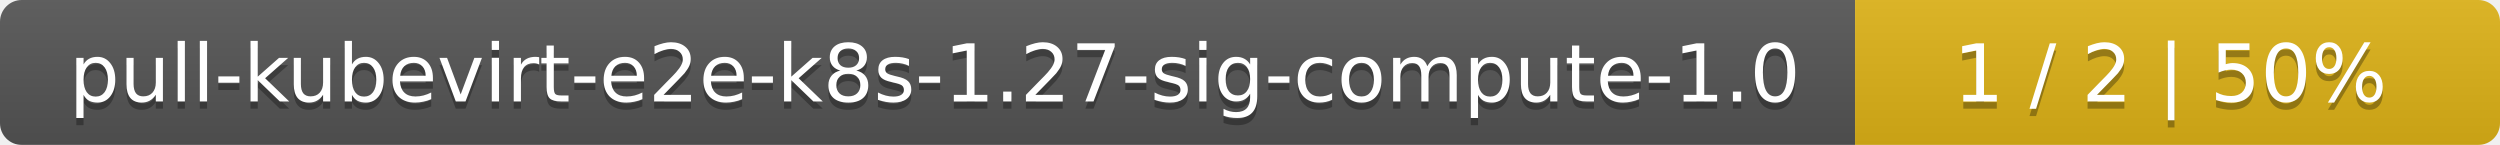
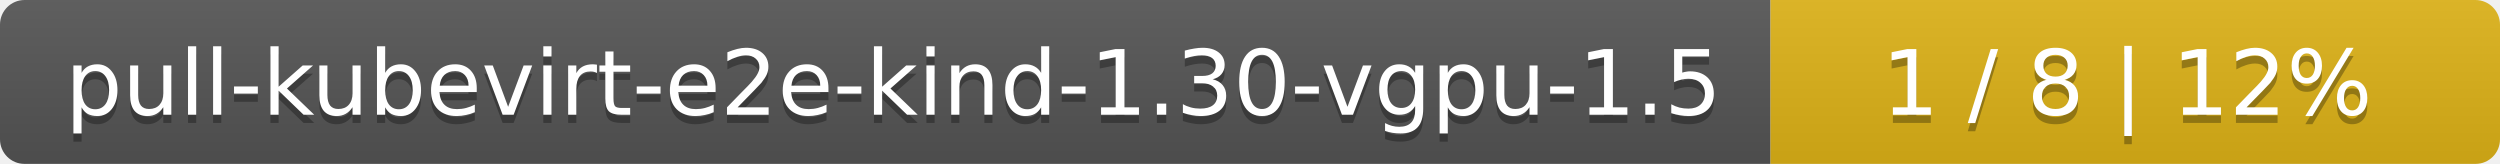
- <svg xmlns="http://www.w3.org/2000/svg" width="345" height="20">
+ <svg xmlns="http://www.w3.org/2000/svg" width="305" height="20">
  <linearGradient id="smooth" x2="0" y2="100%">
    <stop offset="0" stop-color="#bbb" stop-opacity=".1" />
    <stop offset="1" stop-opacity=".1" />
  </linearGradient>
  <mask id="round">
-     <rect width="345" height="20" rx="3" fill="#fff" />
+     <rect width="305" height="20" rx="3" fill="#fff" />
  </mask>
  <g mask="url(#round)">
-     <rect width="256" height="20" fill="#555" />
-     <rect x="256" width="89" height="20" fill="#dfb317" />
-     <rect width="345" height="20" fill="url(#smooth)" />
+     <rect width="216" height="20" fill="#555" />
+     <rect x="216" width="89" height="20" fill="#dfb317" />
+     <rect width="305" height="20" fill="url(#smooth)" />
  </g>
  <g fill="#fff" text-anchor="middle" font-family="DejaVu Sans,Verdana,Geneva,sans-serif" font-size="11">
-     <text x="129" y="15" fill="#010101" fill-opacity=".3">pull-kubevirt-e2e-k8s-1.27-sig-compute-1.0</text>
-     <text x="129" y="14">pull-kubevirt-e2e-k8s-1.27-sig-compute-1.0</text>
-     <text x="299.5" y="15" fill="#010101" fill-opacity=".3">1 / 2    |    50%</text>
-     <text x="299.5" y="14">1 / 2    |    50%</text>
+     <text x="109" y="15" fill="#010101" fill-opacity=".3">pull-kubevirt-e2e-kind-1.30-vgpu-1.5</text>
+     <text x="109" y="14">pull-kubevirt-e2e-kind-1.30-vgpu-1.5</text>
+     <text x="259.5" y="15" fill="#010101" fill-opacity=".3">1 / 8    |    12%</text>
+     <text x="259.5" y="14">1 / 8    |    12%</text>
  </g>
</svg>
